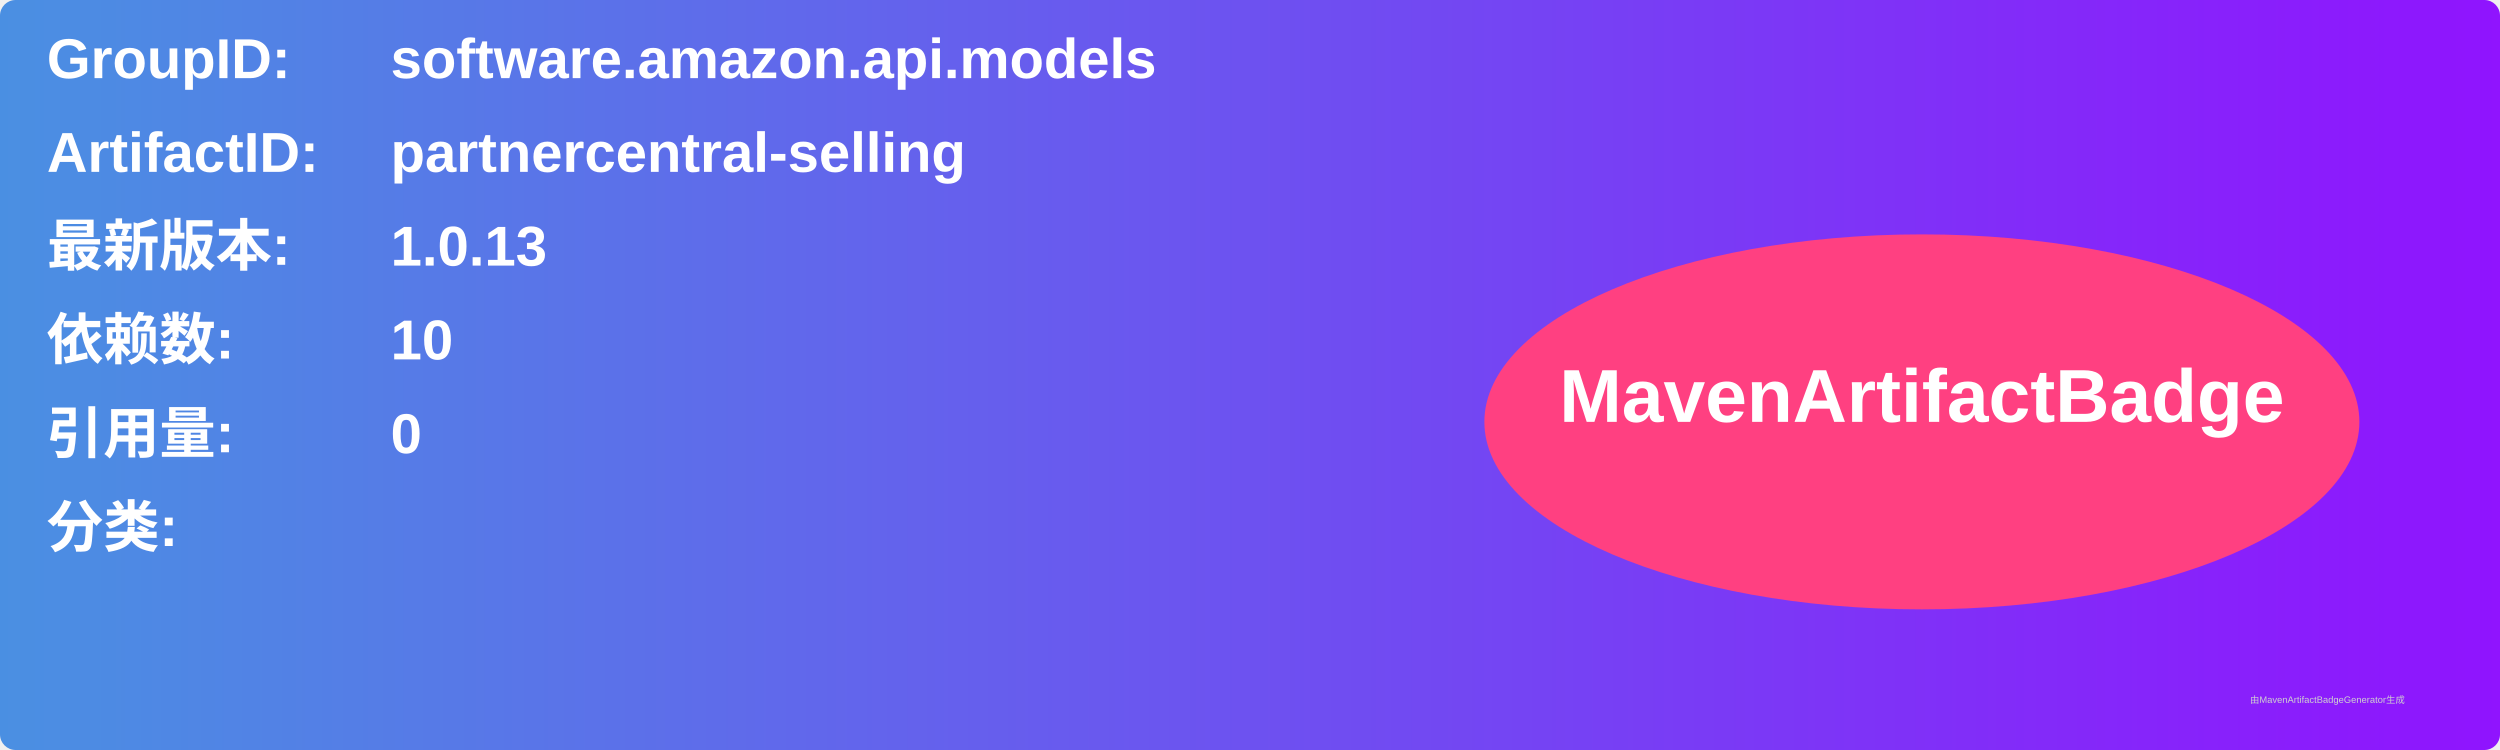
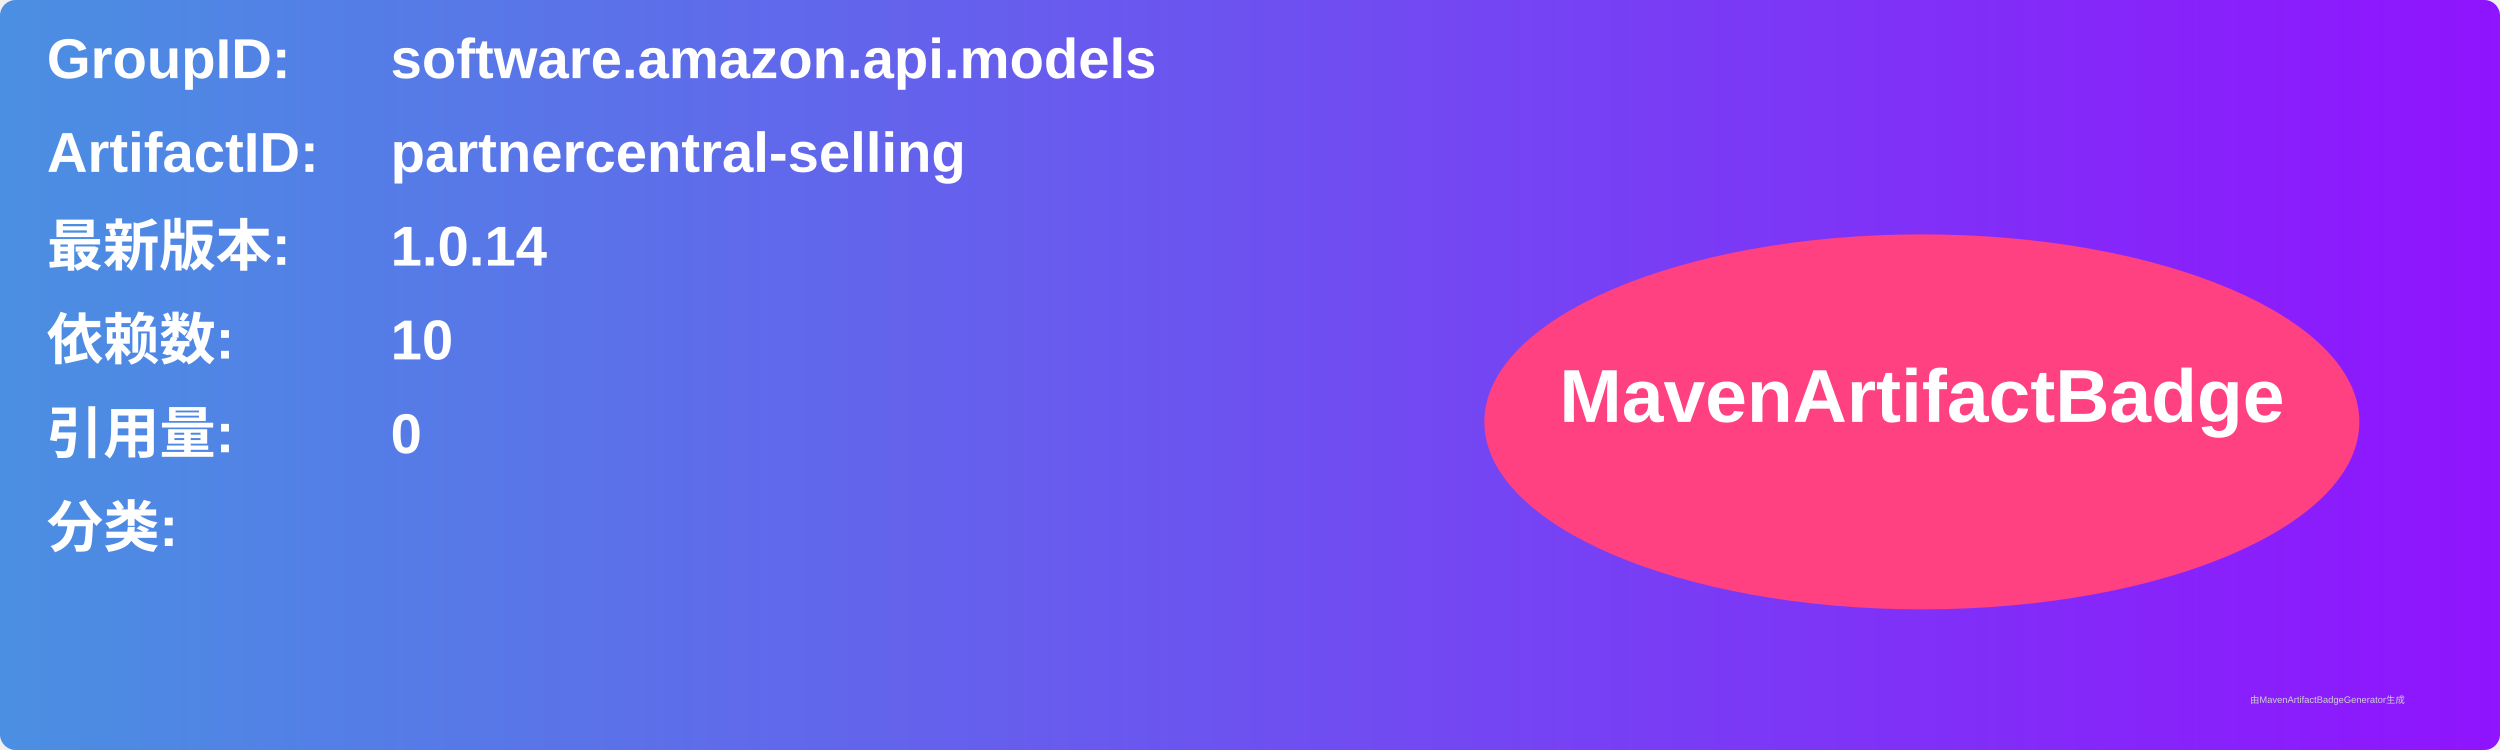
<svg xmlns="http://www.w3.org/2000/svg" width="800" height="240" viewBox="0 0 800 240">
  <linearGradient id="grad" x1="0%" y1="0%" x2="100%" y2="0%">
    <stop offset="0%" stop-color="#4a90e2" />
    <stop offset="100%" stop-color="#9013fe" />
  </linearGradient>
  <rect width="100%" height="100%" rx="5" ry="5" fill="url(#grad)" />
  <g transform="translate(15, 15)">
    <text x="0" y="10" font-family="Arial" font-size="18" fill="white" font-weight="bold" width="260">GroupID:</text>
    <text x="110" y="10" font-family="Arial" font-size="18" fill="white" font-weight="bold" width="460">software.amazon.api.models</text>
    <text x="0" y="40" font-family="Arial" font-size="18" fill="white" font-weight="bold" width="260">ArtifactID:</text>
    <text x="110" y="40" font-family="Arial" font-size="18" fill="white" font-weight="bold" width="460">partnercentral-selling</text>
    <text x="0" y="70" font-family="Arial" font-size="18" fill="white" font-weight="bold">最新版本:</text>
    <text x="110" y="70" font-family="Arial" font-size="18" fill="white" font-weight="bold">
-       <tspan font-weight="bold">1.0.13</tspan>
+       <tspan font-weight="bold">1.0.14</tspan>
    </text>
    <text x="0" y="100" font-family="Arial" font-size="18" fill="white" font-weight="bold">依赖数: </text>
    <text x="110" y="100" font-family="Arial" font-size="18" fill="white">
      <tspan font-weight="bold">10</tspan>
    </text>
    <text x="0" y="130" font-family="Arial" font-size="18" fill="white" font-weight="bold">引用量: </text>
    <text x="110" y="130" font-family="Arial" font-size="18" fill="white">
      <tspan font-weight="bold">0</tspan>
    </text>
    <text x="0" y="160" font-family="Arial" font-size="18" fill="white" font-weight="bold">分类:</text>
    <text x="10" y="190" font-family="Arial" font-size="10" fill="white">
      <tspan font-weight="bold" />
    </text>
    <ellipse cx="600" cy="120" rx="140" ry="60" fill="#ff4081" />
    <text x="600" y="120" text-anchor="middle" font-family="Arial" font-size="24" fill="white" font-weight="bold">MavenArtifactBadge</text>
  </g>
  <text x="720" y="225" font-family="Arial" font-size="3" fill="#d0d0d0">由MavenArtifactBadgeGenerator生成</text>
</svg>
